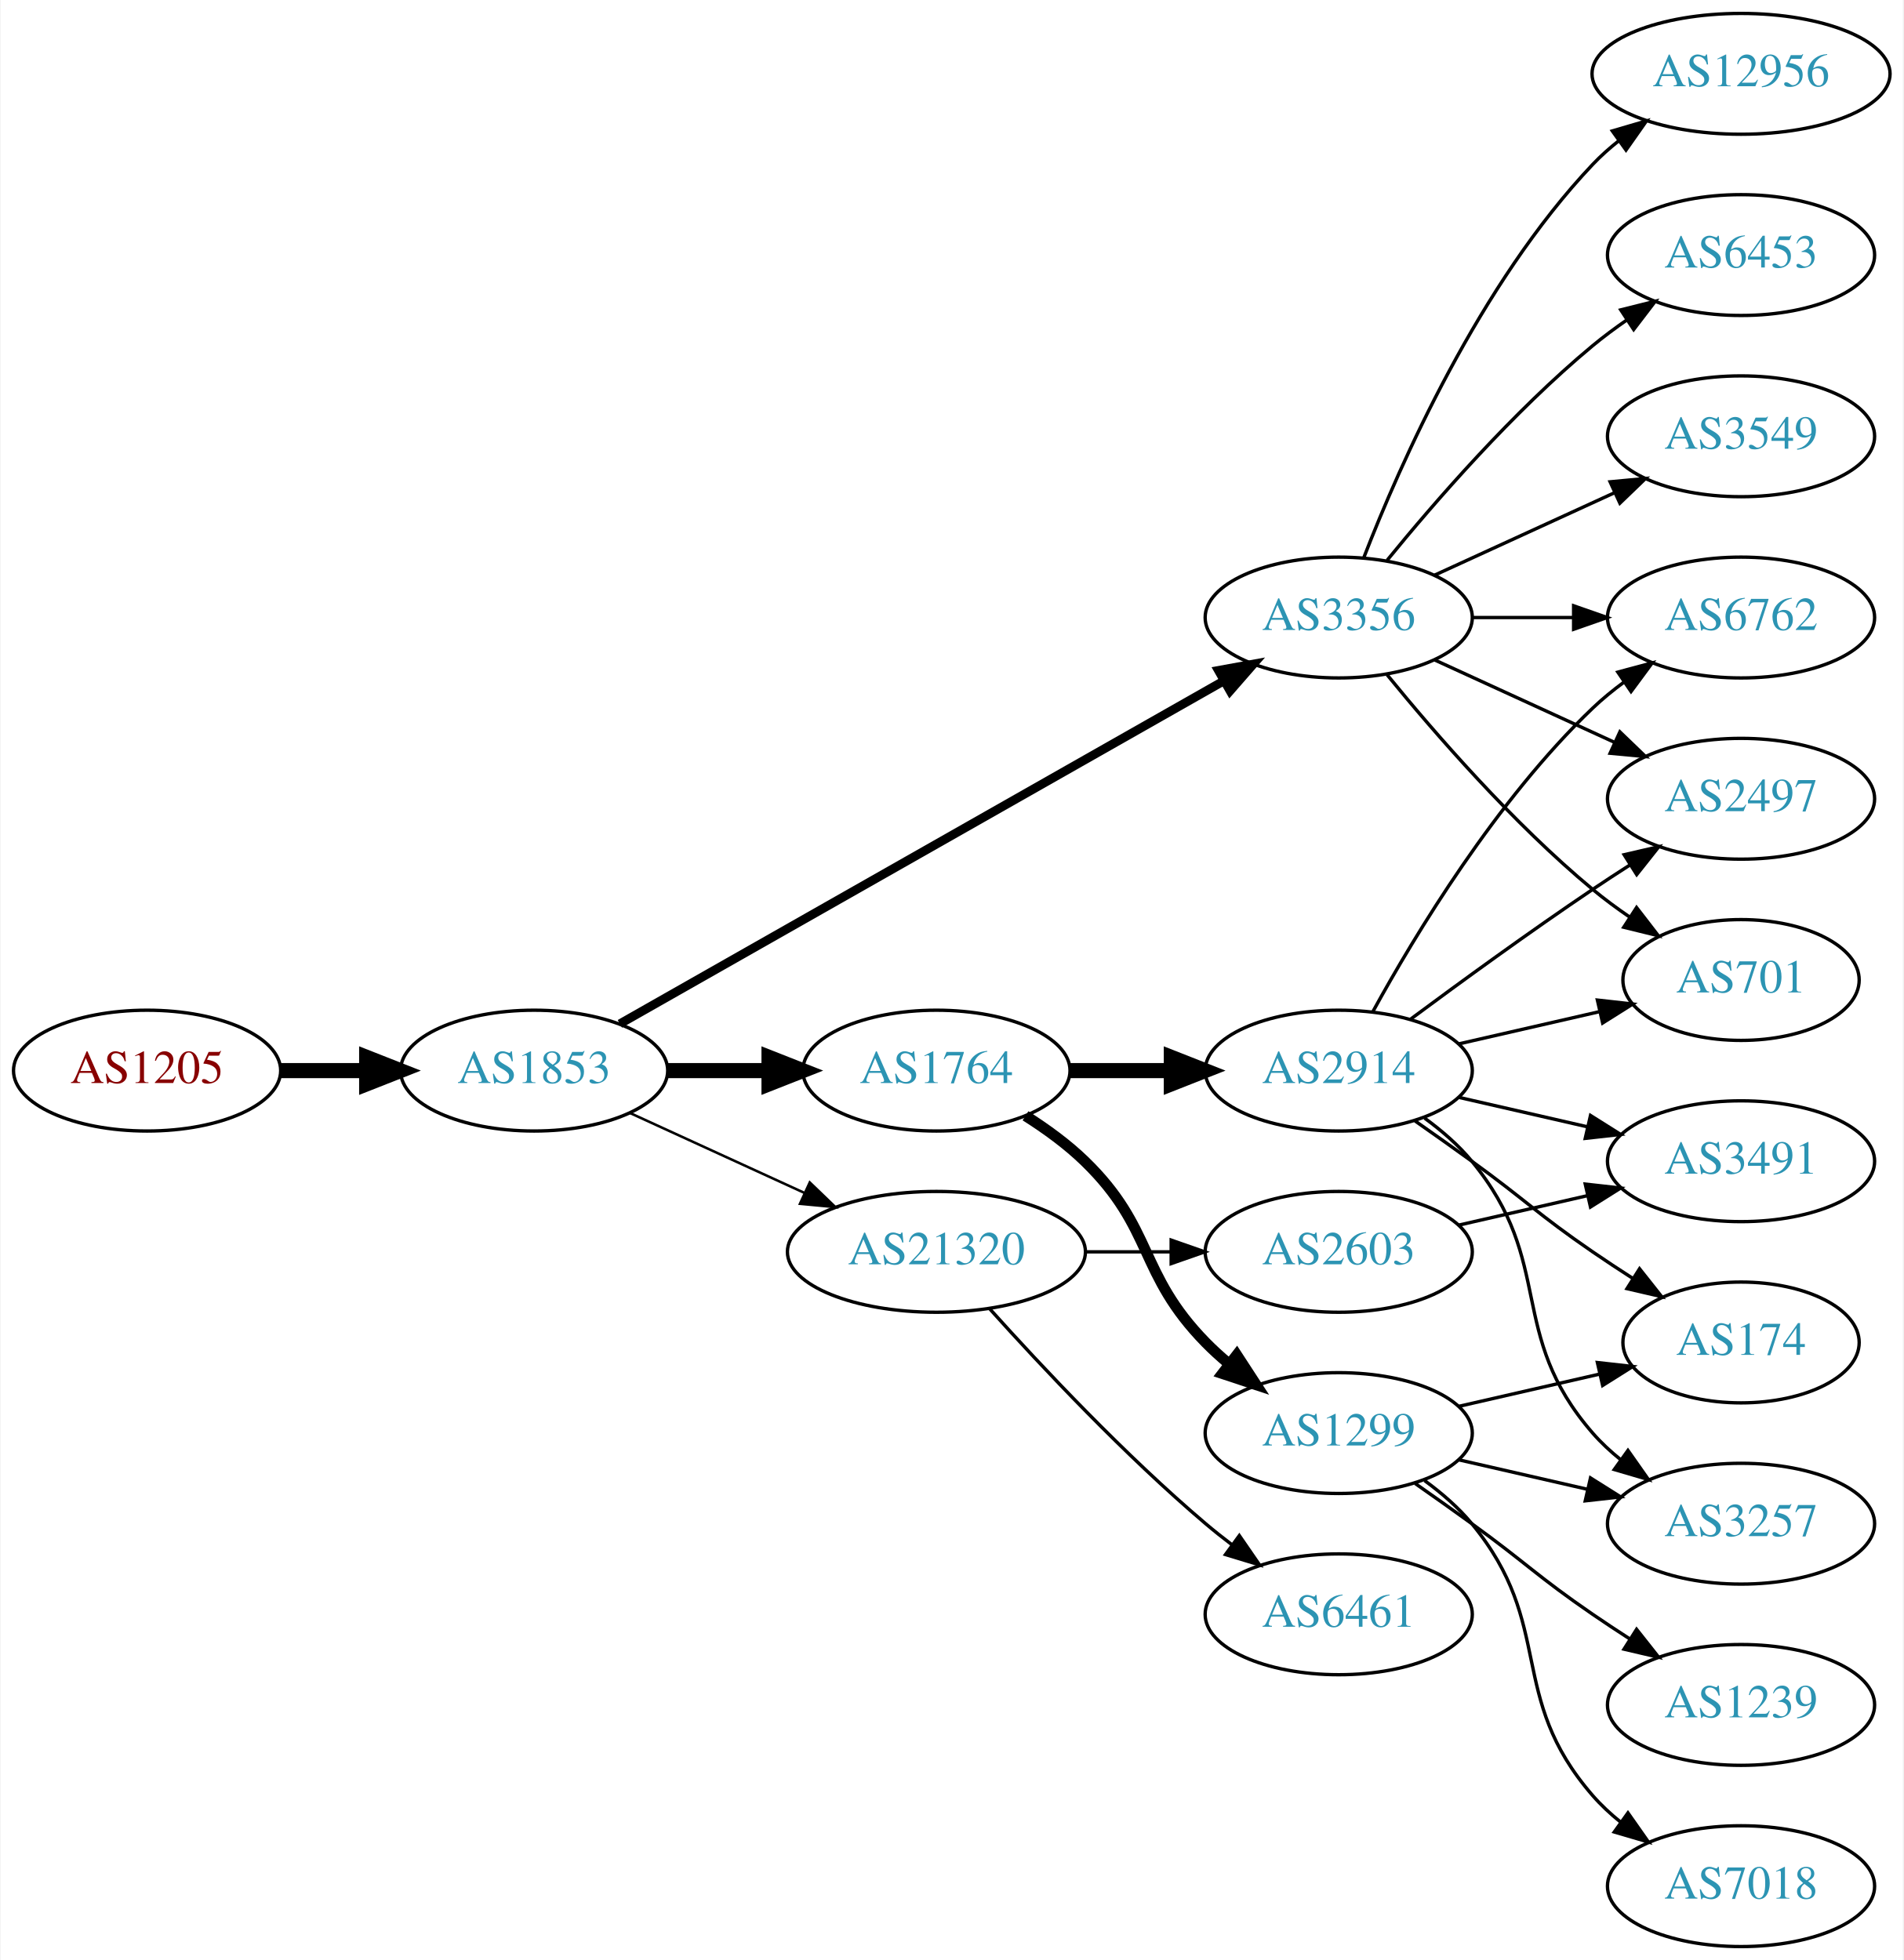
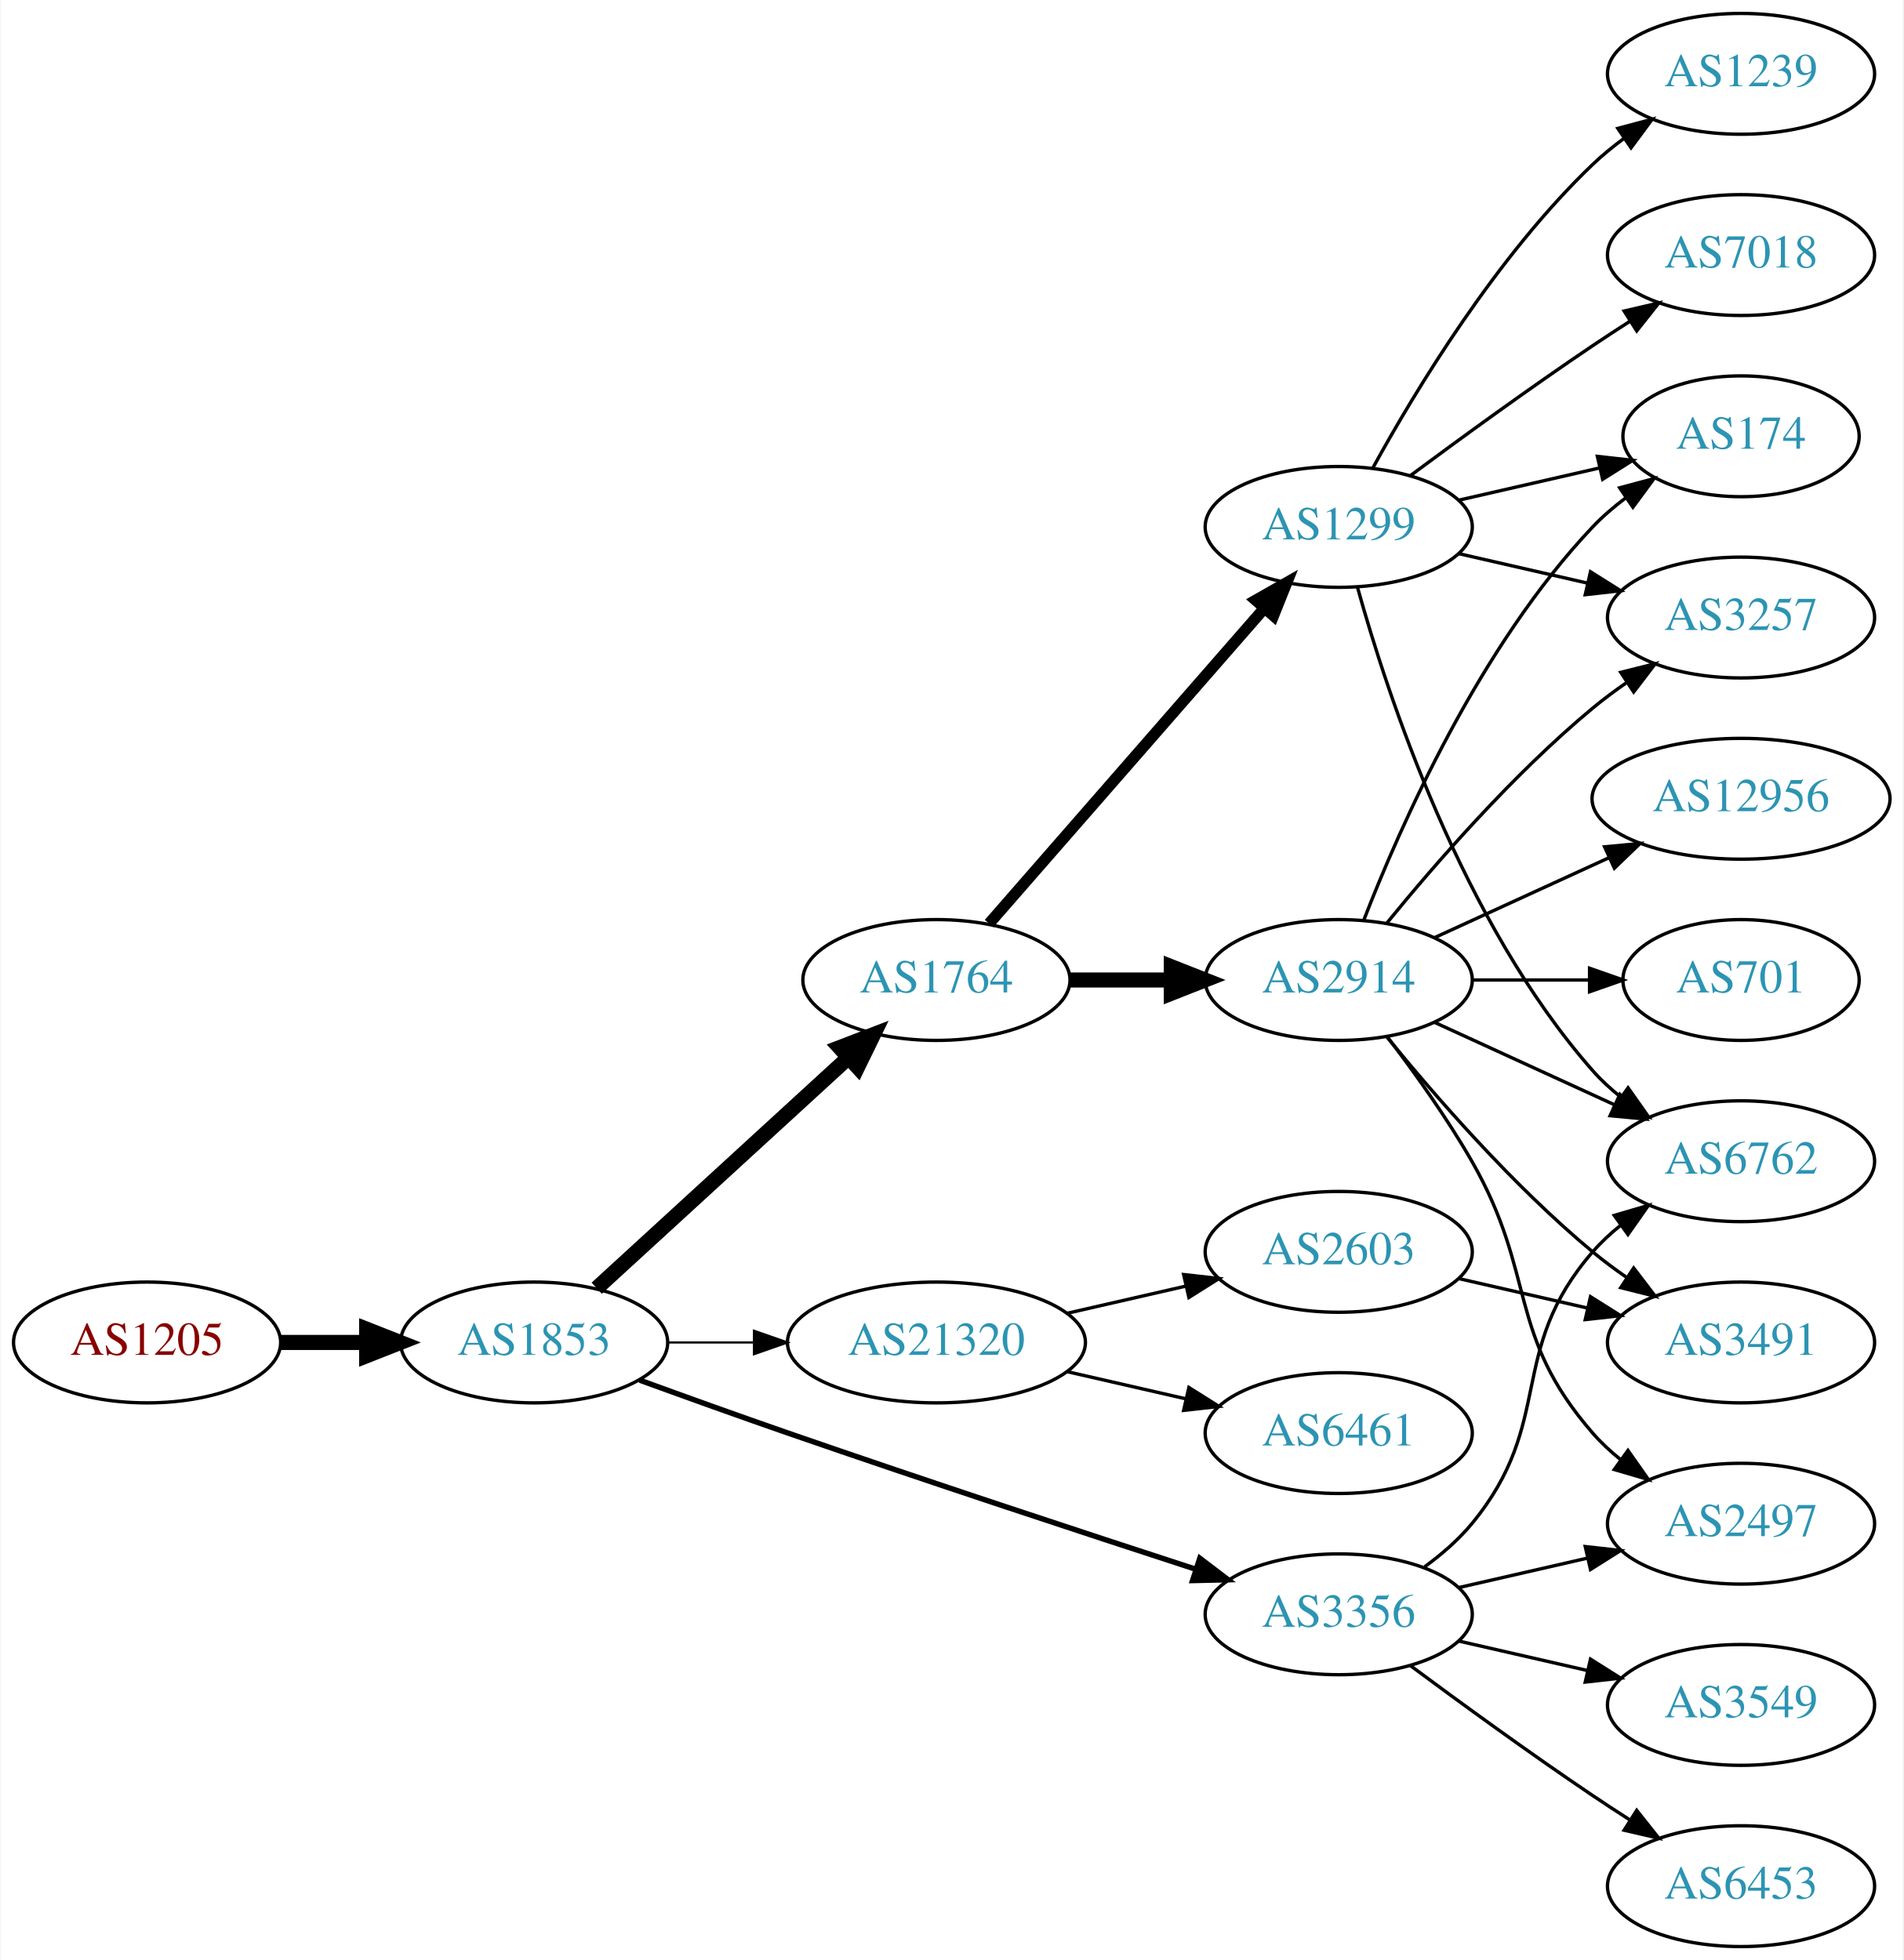
<svg xmlns="http://www.w3.org/2000/svg" xmlns:xlink="http://www.w3.org/1999/xlink" width="567pt" height="584pt" viewBox="0.00 0.00 566.66 584.00">
  <g id="graph0" class="graph" transform="scale(1 1) rotate(0) translate(4 580)">
    <polygon fill="white" stroke="none" points="-4,4 -4,-580 562.663,-580 562.663,4 -4,4" />
    <g id="node1" class="node">
      <g id="a_node1">
        <a xlink:href="/asn/1205" xlink:title="AS1205 ~ University Linz [AT]">
-           <ellipse fill="#ffffff" stroke="black" cx="39.647" cy="-261" rx="39.794" ry="18" />
-           <text text-anchor="middle" x="39.647" y="-257.3" font-family="Times,serif" font-size="14.00" fill="#880000">AS1205</text>
+           <ellipse fill="#ffffff" stroke="black" cx="39.647" cy="-180" rx="39.794" ry="18" />
+           <text text-anchor="middle" x="39.647" y="-176.3" font-family="Times,serif" font-size="14.00" fill="#880000">AS1205</text>
        </a>
      </g>
    </g>
    <g id="node2" class="node">
      <g id="a_node2">
        <a xlink:href="/asn/1853" xlink:title="AS1853 ~ ACOnet Backbone [AT]">
-           <ellipse fill="#ffffff" stroke="black" cx="154.939" cy="-261" rx="39.794" ry="18" />
-           <text text-anchor="middle" x="154.939" y="-257.3" font-family="Times,serif" font-size="14.00" fill="#2c94b3">AS1853</text>
+           <ellipse fill="#ffffff" stroke="black" cx="154.939" cy="-180" rx="39.794" ry="18" />
+           <text text-anchor="middle" x="154.939" y="-176.3" font-family="Times,serif" font-size="14.00" fill="#2c94b3">AS1853</text>
        </a>
      </g>
    </g>
    <g id="edge1" class="edge">
-       <path fill="none" stroke="black" stroke-width="4.5" d="M79.319,-261C87.522,-261 96.286,-261 104.818,-261" />
-       <polygon fill="black" stroke="black" stroke-width="4.5" points="105.057,-264.938 115.057,-261 105.057,-257.063 105.057,-264.938" />
+       <path fill="none" stroke="black" stroke-width="4.5" d="M79.319,-180C87.522,-180 96.286,-180 104.818,-180" />
+       <polygon fill="black" stroke="black" stroke-width="4.5" points="105.057,-183.938 115.057,-180 105.057,-176.063 105.057,-183.938" />
    </g>
    <g id="node3" class="node">
      <g id="a_node3">
-         <a xlink:href="/asn/3356" xlink:title="AS3356 ~ Level 3 Parent, LLC [US]">
-           <ellipse fill="#ffffff" stroke="black" cx="394.625" cy="-396" rx="39.794" ry="18" />
-           <text text-anchor="middle" x="394.625" y="-392.3" font-family="Times,serif" font-size="14.00" fill="#2c94b3">AS3356</text>
+         <a xlink:href="/asn/1764" xlink:title="AS1764 ~ NEXTLAYER-AS [AT]">
+           <ellipse fill="#ffffff" stroke="black" cx="274.782" cy="-288" rx="39.794" ry="18" />
+           <text text-anchor="middle" x="274.782" y="-284.3" font-family="Times,serif" font-size="14.00" fill="#2c94b3">AS1764</text>
        </a>
      </g>
    </g>
    <g id="edge2" class="edge">
-       <path fill="none" stroke="black" stroke-width="2.625" d="M180.481,-274.939C223.381,-299.305 312.036,-349.659 360.392,-377.125" />
-       <polygon fill="black" stroke="black" stroke-width="2.625" points="358.793,-380.241 369.217,-382.137 362.25,-374.155 358.793,-380.241" />
+       <path fill="none" stroke="black" stroke-width="4.5" d="M173.582,-196.169C193.454,-214.382 225.917,-244.133 248.486,-264.817" />
+       <polygon fill="black" stroke="black" stroke-width="4.5" points="245.987,-267.867 256.019,-271.721 251.307,-262.061 245.987,-267.867" />
    </g>
    <g id="node4" class="node">
      <g id="a_node4">
-         <a xlink:href="/asn/1764" xlink:title="AS1764 ~ NEXTLAYER-AS [AT]">
-           <ellipse fill="#ffffff" stroke="black" cx="274.782" cy="-261" rx="39.794" ry="18" />
-           <text text-anchor="middle" x="274.782" y="-257.3" font-family="Times,serif" font-size="14.00" fill="#2c94b3">AS1764</text>
+         <a xlink:href="/asn/3356" xlink:title="AS3356 ~ Level 3 Parent, LLC [US]">
+           <ellipse fill="#ffffff" stroke="black" cx="394.625" cy="-99" rx="39.794" ry="18" />
+           <text text-anchor="middle" x="394.625" y="-95.3" font-family="Times,serif" font-size="14.00" fill="#2c94b3">AS3356</text>
        </a>
      </g>
    </g>
    <g id="edge3" class="edge">
-       <path fill="none" stroke="black" stroke-width="4.5" d="M194.852,-261C204.405,-261 214.755,-261 224.718,-261" />
-       <polygon fill="black" stroke="black" stroke-width="4.5" points="224.91,-264.938 234.91,-261 224.91,-257.063 224.91,-264.938" />
+       <path fill="none" stroke="black" stroke-width="1.607" d="M186.38,-168.777C199.89,-163.851 216.001,-158.052 230.586,-153 271.695,-138.76 318.906,-123.211 351.909,-112.471" />
+       <polygon fill="black" stroke="black" stroke-width="1.607" points="353.243,-115.717 361.672,-109.299 351.08,-109.06 353.243,-115.717" />
    </g>
    <g id="node5" class="node">
      <g id="a_node5">
        <a xlink:href="/asn/21320" xlink:title="AS21320 ~ GEANT Vereniging [EU]">
-           <ellipse fill="#ffffff" stroke="black" cx="274.782" cy="-207" rx="44.393" ry="18" />
-           <text text-anchor="middle" x="274.782" y="-203.3" font-family="Times,serif" font-size="14.00" fill="#2c94b3">AS21320</text>
+           <ellipse fill="#ffffff" stroke="black" cx="274.782" cy="-180" rx="44.393" ry="18" />
+           <text text-anchor="middle" x="274.782" y="-176.3" font-family="Times,serif" font-size="14.00" fill="#2c94b3">AS21320</text>
        </a>
      </g>
    </g>
    <g id="edge4" class="edge">
-       <path fill="none" stroke="black" stroke-width="0.75" d="M183.568,-248.339C199.066,-241.238 218.633,-232.272 235.579,-224.506" />
-       <polygon fill="black" stroke="black" stroke-width="0.75" points="237.049,-227.683 244.682,-220.335 234.133,-221.319 237.049,-227.683" />
+       <path fill="none" stroke="black" stroke-width="0.643" d="M194.852,-180C202.955,-180 211.63,-180 220.156,-180" />
+       <polygon fill="black" stroke="black" stroke-width="0.643" points="220.434,-183.5 230.434,-180 220.434,-176.5 220.434,-183.5" />
    </g>
    <g id="node6" class="node">
      <g id="a_node6">
-         <a xlink:href="/asn/6762" xlink:title="AS6762 ~ TELECOM ITALIA SPARKLE S.p.A. [IT]">
-           <ellipse fill="#ffffff" stroke="black" cx="514.467" cy="-396" rx="39.794" ry="18" />
-           <text text-anchor="middle" x="514.467" y="-392.3" font-family="Times,serif" font-size="14.00" fill="#2c94b3">AS6762</text>
+         <a xlink:href="/asn/2914" xlink:title="AS2914 ~ NTT America, Inc. [US]">
+           <ellipse fill="#ffffff" stroke="black" cx="394.625" cy="-288" rx="39.794" ry="18" />
+           <text text-anchor="middle" x="394.625" y="-284.3" font-family="Times,serif" font-size="14.00" fill="#2c94b3">AS2914</text>
        </a>
      </g>
    </g>
    <g id="edge5" class="edge">
-       <path fill="none" stroke="black" d="M434.537,-396C444.091,-396 454.44,-396 464.403,-396" />
-       <polygon fill="black" stroke="black" points="464.595,-399.5 474.595,-396 464.595,-392.5 464.595,-399.5" />
+       <path fill="none" stroke="black" stroke-width="4.5" d="M314.695,-288C324.248,-288 334.598,-288 344.56,-288" />
+       <polygon fill="black" stroke="black" stroke-width="4.5" points="344.753,-291.938 354.753,-288 344.753,-284.063 344.753,-291.938" />
    </g>
    <g id="node7" class="node">
      <g id="a_node7">
-         <a xlink:href="/asn/2497" xlink:title="AS2497 ~ Internet Initiative Japan Inc. [JP]">
-           <ellipse fill="#ffffff" stroke="black" cx="514.467" cy="-342" rx="39.794" ry="18" />
-           <text text-anchor="middle" x="514.467" y="-338.3" font-family="Times,serif" font-size="14.00" fill="#2c94b3">AS2497</text>
+         <a xlink:href="/asn/1299" xlink:title="AS1299 ~ Telia Carrier [EU]">
+           <ellipse fill="#ffffff" stroke="black" cx="394.625" cy="-423" rx="39.794" ry="18" />
+           <text text-anchor="middle" x="394.625" y="-419.3" font-family="Times,serif" font-size="14.00" fill="#2c94b3">AS1299</text>
        </a>
      </g>
    </g>
    <g id="edge6" class="edge">
-       <path fill="none" stroke="black" d="M423.253,-383.339C439.21,-376.027 459.481,-366.739 476.764,-358.819" />
-       <polygon fill="black" stroke="black" points="478.378,-361.929 486.011,-354.581 475.462,-355.565 478.378,-361.929" />
+       <path fill="none" stroke="black" stroke-width="3.375" d="M290.469,-304.825C311.045,-328.397 348.583,-371.4 372.256,-398.52" />
+       <polygon fill="black" stroke="black" stroke-width="3.375" points="369.91,-401.155 379.123,-406.387 375.184,-396.552 369.91,-401.155" />
    </g>
    <g id="node8" class="node">
      <g id="a_node8">
-         <a xlink:href="/asn/12956" xlink:title="AS12956 ~ TELXIUS [ES]">
-           <ellipse fill="#ffffff" stroke="black" cx="514.467" cy="-558" rx="44.393" ry="18" />
-           <text text-anchor="middle" x="514.467" y="-554.3" font-family="Times,serif" font-size="14.00" fill="#2c94b3">AS12956</text>
+         <a xlink:href="/asn/2497" xlink:title="AS2497 ~ Internet Initiative Japan Inc. [JP]">
+           <ellipse fill="#ffffff" stroke="black" cx="514.467" cy="-126" rx="39.794" ry="18" />
+           <text text-anchor="middle" x="514.467" y="-122.3" font-family="Times,serif" font-size="14.00" fill="#2c94b3">AS2497</text>
        </a>
      </g>
    </g>
    <g id="edge7" class="edge">
-       <path fill="none" stroke="black" d="M402.148,-413.994C412.898,-441.728 436.555,-495.429 470.271,-531 472.655,-533.515 475.322,-535.893 478.128,-538.117" />
-       <polygon fill="black" stroke="black" points="476.121,-540.985 486.29,-543.961 480.197,-535.293 476.121,-540.985" />
+       <path fill="none" stroke="black" d="M430.344,-106.955C442.344,-109.704 455.965,-112.825 468.657,-115.733" />
+       <polygon fill="black" stroke="black" points="468.06,-119.187 478.589,-118.009 469.623,-112.364 468.06,-119.187" />
    </g>
    <g id="node9" class="node">
      <g id="a_node9">
+         <a xlink:href="/asn/6762" xlink:title="AS6762 ~ TELECOM ITALIA SPARKLE S.p.A. [IT]">
+           <ellipse fill="#ffffff" stroke="black" cx="514.467" cy="-234" rx="39.794" ry="18" />
+           <text text-anchor="middle" x="514.467" y="-230.3" font-family="Times,serif" font-size="14.00" fill="#2c94b3">AS6762</text>
+         </a>
+       </g>
+     </g>
+     <g id="edge8" class="edge">
+       <path fill="none" stroke="black" d="M420.205,-113.156C425.3,-116.872 430.313,-121.201 434.271,-126 459.336,-156.394 444.437,-177.258 470.271,-207 472.736,-209.838 475.573,-212.477 478.59,-214.906" />
+       <polygon fill="black" stroke="black" points="476.701,-217.858 486.868,-220.836 480.777,-212.167 476.701,-217.858" />
+     </g>
+     <g id="node10" class="node">
+       <g id="a_node10">
+         <a xlink:href="/asn/3549" xlink:title="AS3549 ~ Level 3 Parent, LLC [US]">
+           <ellipse fill="#ffffff" stroke="black" cx="514.467" cy="-72" rx="39.794" ry="18" />
+           <text text-anchor="middle" x="514.467" y="-68.3" font-family="Times,serif" font-size="14.00" fill="#2c94b3">AS3549</text>
+         </a>
+       </g>
+     </g>
+     <g id="edge9" class="edge">
+       <path fill="none" stroke="black" d="M430.344,-91.045C442.344,-88.296 455.965,-85.175 468.657,-82.267" />
+       <polygon fill="black" stroke="black" points="469.623,-85.636 478.589,-79.991 468.06,-78.813 469.623,-85.636" />
+     </g>
+     <g id="node11" class="node">
+       <g id="a_node11">
+         <a xlink:href="/asn/6453" xlink:title="AS6453 ~ TATA COMMUNICATIONS (AMERICA) INC [US]">
+           <ellipse fill="#ffffff" stroke="black" cx="514.467" cy="-18" rx="39.794" ry="18" />
+           <text text-anchor="middle" x="514.467" y="-14.3" font-family="Times,serif" font-size="14.00" fill="#2c94b3">AS6453</text>
+         </a>
+       </g>
+     </g>
+     <g id="edge10" class="edge">
+       <path fill="none" stroke="black" d="M415.955,-83.723C430.817,-72.696 451.562,-57.593 470.271,-45 473.82,-42.611 477.57,-40.161 481.319,-37.758" />
+       <polygon fill="black" stroke="black" points="483.387,-40.591 489.967,-32.288 479.645,-34.675 483.387,-40.591" />
+     </g>
+     <g id="node19" class="node">
+       <g id="a_node19">
+         <a xlink:href="/asn/6461" xlink:title="AS6461 ~ Zayo Bandwidth [US]">
+           <ellipse fill="#ffffff" stroke="black" cx="394.625" cy="-153" rx="39.794" ry="18" />
+           <text text-anchor="middle" x="394.625" y="-149.3" font-family="Times,serif" font-size="14.00" fill="#2c94b3">AS6461</text>
+         </a>
+       </g>
+     </g>
+     <g id="edge23" class="edge">
+       <path fill="none" stroke="black" d="M313.717,-171.308C324.957,-168.733 337.37,-165.889 348.993,-163.226" />
+       <polygon fill="black" stroke="black" points="349.989,-166.588 358.955,-160.943 348.426,-159.765 349.989,-166.588" />
+     </g>
+     <g id="node20" class="node">
+       <g id="a_node20">
+         <a xlink:href="/asn/2603" xlink:title="AS2603 ~ NORDUnet [NO]">
+           <ellipse fill="#ffffff" stroke="black" cx="394.625" cy="-207" rx="39.794" ry="18" />
+           <text text-anchor="middle" x="394.625" y="-203.3" font-family="Times,serif" font-size="14.00" fill="#2c94b3">AS2603</text>
+         </a>
+       </g>
+     </g>
+     <g id="edge24" class="edge">
+       <path fill="none" stroke="black" d="M313.717,-188.692C324.957,-191.267 337.37,-194.111 348.993,-196.774" />
+       <polygon fill="black" stroke="black" points="348.426,-200.235 358.955,-199.057 349.989,-193.412 348.426,-200.235" />
+     </g>
+     <g id="edge14" class="edge">
+       <path fill="none" stroke="black" d="M409.086,-271.087C416.979,-260.73 426.828,-247.008 434.271,-234 453.835,-199.806 444.437,-182.742 470.271,-153 472.736,-150.162 475.573,-147.523 478.59,-145.094" />
+       <polygon fill="black" stroke="black" points="480.777,-147.833 486.868,-139.164 476.701,-142.142 480.777,-147.833" />
+     </g>
+     <g id="edge11" class="edge">
+       <path fill="none" stroke="black" d="M423.253,-275.339C439.21,-268.027 459.481,-258.739 476.764,-250.819" />
+       <polygon fill="black" stroke="black" points="478.378,-253.929 486.011,-246.581 475.462,-247.565 478.378,-253.929" />
+     </g>
+     <g id="node12" class="node">
+       <g id="a_node12">
+         <a xlink:href="/asn/3257" xlink:title="AS3257 ~ GTT [DE]">
+           <ellipse fill="#ffffff" stroke="black" cx="514.467" cy="-396" rx="39.794" ry="18" />
+           <text text-anchor="middle" x="514.467" y="-392.3" font-family="Times,serif" font-size="14.00" fill="#2c94b3">AS3257</text>
+         </a>
+       </g>
+     </g>
+     <g id="edge12" class="edge">
+       <path fill="none" stroke="black" d="M409.044,-305.065C423.158,-322.375 446.573,-349.345 470.271,-369 473.487,-371.668 476.988,-374.27 480.558,-376.741" />
+       <polygon fill="black" stroke="black" points="478.636,-379.666 488.915,-382.236 482.482,-373.817 478.636,-379.666" />
+     </g>
+     <g id="node13" class="node">
+       <g id="a_node13">
+         <a xlink:href="/asn/12956" xlink:title="AS12956 ~ TELXIUS [ES]">
+           <ellipse fill="#ffffff" stroke="black" cx="514.467" cy="-342" rx="44.393" ry="18" />
+           <text text-anchor="middle" x="514.467" y="-338.3" font-family="Times,serif" font-size="14.00" fill="#2c94b3">AS12956</text>
+         </a>
+       </g>
+     </g>
+     <g id="edge13" class="edge">
+       <path fill="none" stroke="black" d="M423.253,-300.661C438.751,-307.762 458.318,-316.728 475.264,-324.494" />
+       <polygon fill="black" stroke="black" points="473.818,-327.681 484.367,-328.665 476.734,-321.317 473.818,-327.681" />
+     </g>
+     <g id="node14" class="node">
+       <g id="a_node14">
+         <a xlink:href="/asn/174" xlink:title="AS174 ~ Cogent Communications [US]">
+           <ellipse fill="#ffffff" stroke="black" cx="514.467" cy="-450" rx="35.194" ry="18" />
+           <text text-anchor="middle" x="514.467" y="-446.3" font-family="Times,serif" font-size="14.00" fill="#2c94b3">AS174</text>
+         </a>
+       </g>
+     </g>
+     <g id="edge15" class="edge">
+       <path fill="none" stroke="black" d="M402.148,-305.994C412.898,-333.728 436.555,-387.429 470.271,-423 473.214,-426.105 476.587,-429.001 480.123,-431.655" />
+       <polygon fill="black" stroke="black" points="478.308,-434.654 488.542,-437.397 482.252,-428.871 478.308,-434.654" />
+     </g>
+     <g id="node15" class="node">
+       <g id="a_node15">
+         <a xlink:href="/asn/3491" xlink:title="AS3491 ~ PCCW Global, Inc. [US]">
+           <ellipse fill="#ffffff" stroke="black" cx="514.467" cy="-180" rx="39.794" ry="18" />
+           <text text-anchor="middle" x="514.467" y="-176.3" font-family="Times,serif" font-size="14.00" fill="#2c94b3">AS3491</text>
+         </a>
+       </g>
+     </g>
+     <g id="edge16" class="edge">
+       <path fill="none" stroke="black" d="M409.044,-270.935C423.158,-253.625 446.573,-226.655 470.271,-207 473.487,-204.332 476.988,-201.73 480.558,-199.259" />
+       <polygon fill="black" stroke="black" points="482.482,-202.183 488.915,-193.764 478.636,-196.334 482.482,-202.183" />
+     </g>
+     <g id="node16" class="node">
+       <g id="a_node16">
        <a xlink:href="/asn/701" xlink:title="AS701 ~ UUNET [US]">
          <ellipse fill="#ffffff" stroke="black" cx="514.467" cy="-288" rx="35.194" ry="18" />
          <text text-anchor="middle" x="514.467" y="-284.3" font-family="Times,serif" font-size="14.00" fill="#2c94b3">AS701</text>
        </a>
      </g>
    </g>
-     <g id="edge8" class="edge">
-       <path fill="none" stroke="black" d="M409.044,-378.935C423.158,-361.625 446.573,-334.655 470.271,-315 473.734,-312.128 477.527,-309.331 481.381,-306.692" />
-       <polygon fill="black" stroke="black" points="483.343,-309.592 489.814,-301.203 479.524,-303.725 483.343,-309.592" />
-     </g>
-     <g id="node10" class="node">
-       <g id="a_node10">
-         <a xlink:href="/asn/6453" xlink:title="AS6453 ~ TATA COMMUNICATIONS (AMERICA) INC [US]">
-           <ellipse fill="#ffffff" stroke="black" cx="514.467" cy="-504" rx="39.794" ry="18" />
-           <text text-anchor="middle" x="514.467" y="-500.3" font-family="Times,serif" font-size="14.00" fill="#2c94b3">AS6453</text>
-         </a>
-       </g>
-     </g>
-     <g id="edge9" class="edge">
-       <path fill="none" stroke="black" d="M409.044,-413.065C423.158,-430.375 446.573,-457.345 470.271,-477 473.487,-479.668 476.988,-482.27 480.558,-484.741" />
-       <polygon fill="black" stroke="black" points="478.636,-487.666 488.915,-490.236 482.482,-481.817 478.636,-487.666" />
-     </g>
-     <g id="node11" class="node">
-       <g id="a_node11">
-         <a xlink:href="/asn/3549" xlink:title="AS3549 ~ Level 3 Parent, LLC [US]">
-           <ellipse fill="#ffffff" stroke="black" cx="514.467" cy="-450" rx="39.794" ry="18" />
-           <text text-anchor="middle" x="514.467" y="-446.3" font-family="Times,serif" font-size="14.00" fill="#2c94b3">AS3549</text>
-         </a>
-       </g>
-     </g>
-     <g id="edge10" class="edge">
-       <path fill="none" stroke="black" d="M423.253,-408.661C439.21,-415.973 459.481,-425.261 476.764,-433.181" />
-       <polygon fill="black" stroke="black" points="475.462,-436.435 486.011,-437.419 478.378,-430.071 475.462,-436.435" />
-     </g>
-     <g id="node12" class="node">
-       <g id="a_node12">
-         <a xlink:href="/asn/2914" xlink:title="AS2914 ~ NTT America, Inc. [US]">
-           <ellipse fill="#ffffff" stroke="black" cx="394.625" cy="-261" rx="39.794" ry="18" />
-           <text text-anchor="middle" x="394.625" y="-257.3" font-family="Times,serif" font-size="14.00" fill="#2c94b3">AS2914</text>
-         </a>
-       </g>
-     </g>
-     <g id="edge11" class="edge">
-       <path fill="none" stroke="black" stroke-width="4.5" d="M314.695,-261C324.248,-261 334.598,-261 344.56,-261" />
-       <polygon fill="black" stroke="black" stroke-width="4.5" points="344.753,-264.938 354.753,-261 344.753,-257.063 344.753,-264.938" />
-     </g>
-     <g id="node13" class="node">
-       <g id="a_node13">
-         <a xlink:href="/asn/1299" xlink:title="AS1299 ~ Telia Carrier [EU]">
-           <ellipse fill="#ffffff" stroke="black" cx="394.625" cy="-153" rx="39.794" ry="18" />
-           <text text-anchor="middle" x="394.625" y="-149.3" font-family="Times,serif" font-size="14.00" fill="#2c94b3">AS1299</text>
-         </a>
-       </g>
-     </g>
-     <g id="edge12" class="edge">
-       <path fill="none" stroke="black" stroke-width="3.214" d="M301.311,-247.538C307.474,-243.638 313.775,-239.052 318.978,-234 339.671,-213.906 334.806,-200.617 354.978,-180 357.071,-177.861 359.354,-175.782 361.731,-173.79" />
-       <polygon fill="black" stroke="black" stroke-width="3.214" points="364.249,-176.268 370.031,-167.389 359.974,-170.725 364.249,-176.268" />
-     </g>
-     <g id="node19" class="node">
-       <g id="a_node19">
-         <a xlink:href="/asn/2603" xlink:title="AS2603 ~ NORDUnet [NO]">
-           <ellipse fill="#ffffff" stroke="black" cx="394.625" cy="-207" rx="39.794" ry="18" />
-           <text text-anchor="middle" x="394.625" y="-203.3" font-family="Times,serif" font-size="14.00" fill="#2c94b3">AS2603</text>
-         </a>
-       </g>
-     </g>
-     <g id="edge23" class="edge">
-       <path fill="none" stroke="black" d="M318.993,-207C327.306,-207 336.068,-207 344.551,-207" />
-       <polygon fill="black" stroke="black" points="344.709,-210.5 354.709,-207 344.709,-203.5 344.709,-210.5" />
-     </g>
-     <g id="node20" class="node">
-       <g id="a_node20">
-         <a xlink:href="/asn/6461" xlink:title="AS6461 ~ Zayo Bandwidth [US]">
-           <ellipse fill="#ffffff" stroke="black" cx="394.625" cy="-99" rx="39.794" ry="18" />
-           <text text-anchor="middle" x="394.625" y="-95.3" font-family="Times,serif" font-size="14.00" fill="#2c94b3">AS6461</text>
-         </a>
-       </g>
-     </g>
-     <g id="edge24" class="edge">
-       <path fill="none" stroke="black" d="M290.714,-189.956C306.041,-172.903 330.976,-146.35 354.978,-126 357.475,-123.883 360.136,-121.768 362.847,-119.707" />
-       <polygon fill="black" stroke="black" points="365.013,-122.459 371.023,-113.734 360.884,-116.806 365.013,-122.459" />
-     </g>
-     <g id="edge14" class="edge">
-       <path fill="none" stroke="black" d="M404.866,-278.713C417.411,-301.561 441.588,-341.611 470.271,-369 473.139,-371.739 476.328,-374.347 479.637,-376.785" />
-       <polygon fill="black" stroke="black" points="477.761,-379.742 487.996,-382.477 481.7,-373.956 477.761,-379.742" />
-     </g>
-     <g id="edge15" class="edge">
-       <path fill="none" stroke="black" d="M415.955,-276.277C430.817,-287.304 451.562,-302.407 470.271,-315 473.82,-317.389 477.57,-319.839 481.319,-322.242" />
-       <polygon fill="black" stroke="black" points="479.645,-325.325 489.967,-327.712 483.387,-319.409 479.645,-325.325" />
+     <g id="edge17" class="edge">
+       <path fill="none" stroke="black" d="M434.537,-288C445.624,-288 457.783,-288 469.166,-288" />
+       <polygon fill="black" stroke="black" points="469.348,-291.5 479.348,-288 469.348,-284.5 469.348,-291.5" />
+     </g>
+     <g id="edge19" class="edge">
+       <path fill="none" stroke="black" d="M400.197,-405.054C409.103,-373.005 431.387,-305.158 470.271,-261 472.755,-258.179 475.605,-255.551 478.63,-253.129" />
+       <polygon fill="black" stroke="black" points="480.816,-255.869 486.92,-247.209 476.748,-250.172 480.816,-255.869" />
+     </g>
+     <g id="edge22" class="edge">
+       <path fill="none" stroke="black" d="M430.344,-415.045C442.344,-412.296 455.965,-409.175 468.657,-406.267" />
+       <polygon fill="black" stroke="black" points="469.623,-409.636 478.589,-403.991 468.06,-402.813 469.623,-409.636" />
    </g>
    <g id="edge18" class="edge">
-       <path fill="none" stroke="black" d="M430.344,-268.955C443.436,-271.955 458.459,-275.396 472.099,-278.522" />
-       <polygon fill="black" stroke="black" points="471.677,-282.016 482.207,-280.838 473.241,-275.193 471.677,-282.016" />
-     </g>
-     <g id="node14" class="node">
-       <g id="a_node14">
-         <a xlink:href="/asn/174" xlink:title="AS174 ~ Cogent Communications [US]">
-           <ellipse fill="#ffffff" stroke="black" cx="514.467" cy="-180" rx="35.194" ry="18" />
-           <text text-anchor="middle" x="514.467" y="-176.3" font-family="Times,serif" font-size="14.00" fill="#2c94b3">AS174</text>
-         </a>
-       </g>
-     </g>
-     <g id="edge13" class="edge">
-       <path fill="none" stroke="black" d="M417.382,-245.991C422.916,-242.121 428.835,-237.936 434.271,-234 450.471,-222.271 453.776,-218.311 470.271,-207 474.066,-204.398 478.103,-201.738 482.126,-199.151" />
-       <polygon fill="black" stroke="black" points="484.233,-201.96 490.814,-193.657 480.492,-196.044 484.233,-201.96" />
-     </g>
-     <g id="node15" class="node">
-       <g id="a_node15">
-         <a xlink:href="/asn/3491" xlink:title="AS3491 ~ PCCW Global, Inc. [US]">
-           <ellipse fill="#ffffff" stroke="black" cx="514.467" cy="-234" rx="39.794" ry="18" />
-           <text text-anchor="middle" x="514.467" y="-230.3" font-family="Times,serif" font-size="14.00" fill="#2c94b3">AS3491</text>
-         </a>
-       </g>
-     </g>
-     <g id="edge16" class="edge">
-       <path fill="none" stroke="black" d="M430.344,-253.045C442.344,-250.296 455.965,-247.175 468.657,-244.267" />
-       <polygon fill="black" stroke="black" points="469.623,-247.636 478.589,-241.991 468.06,-240.813 469.623,-247.636" />
-     </g>
-     <g id="node16" class="node">
-       <g id="a_node16">
-         <a xlink:href="/asn/3257" xlink:title="AS3257 ~ GTT [DE]">
-           <ellipse fill="#ffffff" stroke="black" cx="514.467" cy="-126" rx="39.794" ry="18" />
-           <text text-anchor="middle" x="514.467" y="-122.3" font-family="Times,serif" font-size="14.00" fill="#2c94b3">AS3257</text>
-         </a>
-       </g>
-     </g>
-     <g id="edge17" class="edge">
-       <path fill="none" stroke="black" d="M420.205,-246.844C425.3,-243.128 430.313,-238.799 434.271,-234 459.336,-203.606 444.437,-182.742 470.271,-153 472.736,-150.162 475.573,-147.523 478.59,-145.094" />
-       <polygon fill="black" stroke="black" points="480.777,-147.833 486.868,-139.164 476.701,-142.142 480.777,-147.833" />
-     </g>
-     <g id="edge22" class="edge">
-       <path fill="none" stroke="black" d="M430.344,-160.955C443.436,-163.955 458.459,-167.396 472.099,-170.522" />
-       <polygon fill="black" stroke="black" points="471.677,-174.016 482.207,-172.838 473.241,-167.193 471.677,-174.016" />
-     </g>
-     <g id="edge19" class="edge">
-       <path fill="none" stroke="black" d="M430.344,-145.045C442.344,-142.296 455.965,-139.175 468.657,-136.267" />
-       <polygon fill="black" stroke="black" points="469.623,-139.636 478.589,-133.991 468.06,-132.813 469.623,-139.636" />
+       <path fill="none" stroke="black" d="M430.344,-430.955C443.436,-433.955 458.459,-437.396 472.099,-440.522" />
+       <polygon fill="black" stroke="black" points="471.677,-444.016 482.207,-442.838 473.241,-437.193 471.677,-444.016" />
    </g>
    <g id="node17" class="node">
      <g id="a_node17">
-         <a xlink:href="/asn/1239" xlink:title="AS1239 ~ Sprint [US]">
-           <ellipse fill="#ffffff" stroke="black" cx="514.467" cy="-72" rx="39.794" ry="18" />
-           <text text-anchor="middle" x="514.467" y="-68.3" font-family="Times,serif" font-size="14.00" fill="#2c94b3">AS1239</text>
+         <a xlink:href="/asn/7018" xlink:title="AS7018 ~ AT&amp;T Services, Inc. [US]">
+           <ellipse fill="#ffffff" stroke="black" cx="514.467" cy="-504" rx="39.794" ry="18" />
+           <text text-anchor="middle" x="514.467" y="-500.3" font-family="Times,serif" font-size="14.00" fill="#2c94b3">AS7018</text>
        </a>
      </g>
    </g>
    <g id="edge20" class="edge">
-       <path fill="none" stroke="black" d="M417.382,-137.991C422.916,-134.121 428.835,-129.936 434.271,-126 450.471,-114.271 453.776,-110.311 470.271,-99 473.799,-96.581 477.537,-94.111 481.278,-91.698" />
-       <polygon fill="black" stroke="black" points="483.35,-94.528 489.919,-86.216 479.6,-88.618 483.35,-94.528" />
+       <path fill="none" stroke="black" d="M415.955,-438.277C430.817,-449.304 451.562,-464.407 470.271,-477 473.82,-479.389 477.57,-481.839 481.319,-484.242" />
+       <polygon fill="black" stroke="black" points="479.645,-487.325 489.967,-489.712 483.387,-481.409 479.645,-487.325" />
    </g>
    <g id="node18" class="node">
      <g id="a_node18">
-         <a xlink:href="/asn/7018" xlink:title="AS7018 ~ AT&amp;T Services, Inc. [US]">
-           <ellipse fill="#ffffff" stroke="black" cx="514.467" cy="-18" rx="39.794" ry="18" />
-           <text text-anchor="middle" x="514.467" y="-14.3" font-family="Times,serif" font-size="14.00" fill="#2c94b3">AS7018</text>
+         <a xlink:href="/asn/1239" xlink:title="AS1239 ~ Sprint [US]">
+           <ellipse fill="#ffffff" stroke="black" cx="514.467" cy="-558" rx="39.794" ry="18" />
+           <text text-anchor="middle" x="514.467" y="-554.3" font-family="Times,serif" font-size="14.00" fill="#2c94b3">AS1239</text>
        </a>
      </g>
    </g>
    <g id="edge21" class="edge">
-       <path fill="none" stroke="black" d="M420.205,-138.844C425.3,-135.128 430.313,-130.799 434.271,-126 459.336,-95.606 444.437,-74.742 470.271,-45 472.736,-42.162 475.573,-39.523 478.59,-37.094" />
-       <polygon fill="black" stroke="black" points="480.777,-39.833 486.868,-31.164 476.701,-34.142 480.777,-39.833" />
+       <path fill="none" stroke="black" d="M404.866,-440.713C417.411,-463.561 441.588,-503.611 470.271,-531 473.139,-533.739 476.328,-536.347 479.637,-538.785" />
+       <polygon fill="black" stroke="black" points="477.761,-541.742 487.996,-544.477 481.7,-535.956 477.761,-541.742" />
    </g>
    <g id="edge25" class="edge">
-       <path fill="none" stroke="black" d="M430.344,-214.955C442.344,-217.704 455.965,-220.825 468.657,-223.733" />
-       <polygon fill="black" stroke="black" points="468.06,-227.187 478.589,-226.009 469.623,-220.364 468.06,-227.187" />
+       <path fill="none" stroke="black" d="M430.344,-199.045C442.344,-196.296 455.965,-193.175 468.657,-190.267" />
+       <polygon fill="black" stroke="black" points="469.623,-193.636 478.589,-187.991 468.06,-186.813 469.623,-193.636" />
    </g>
  </g>
</svg>
